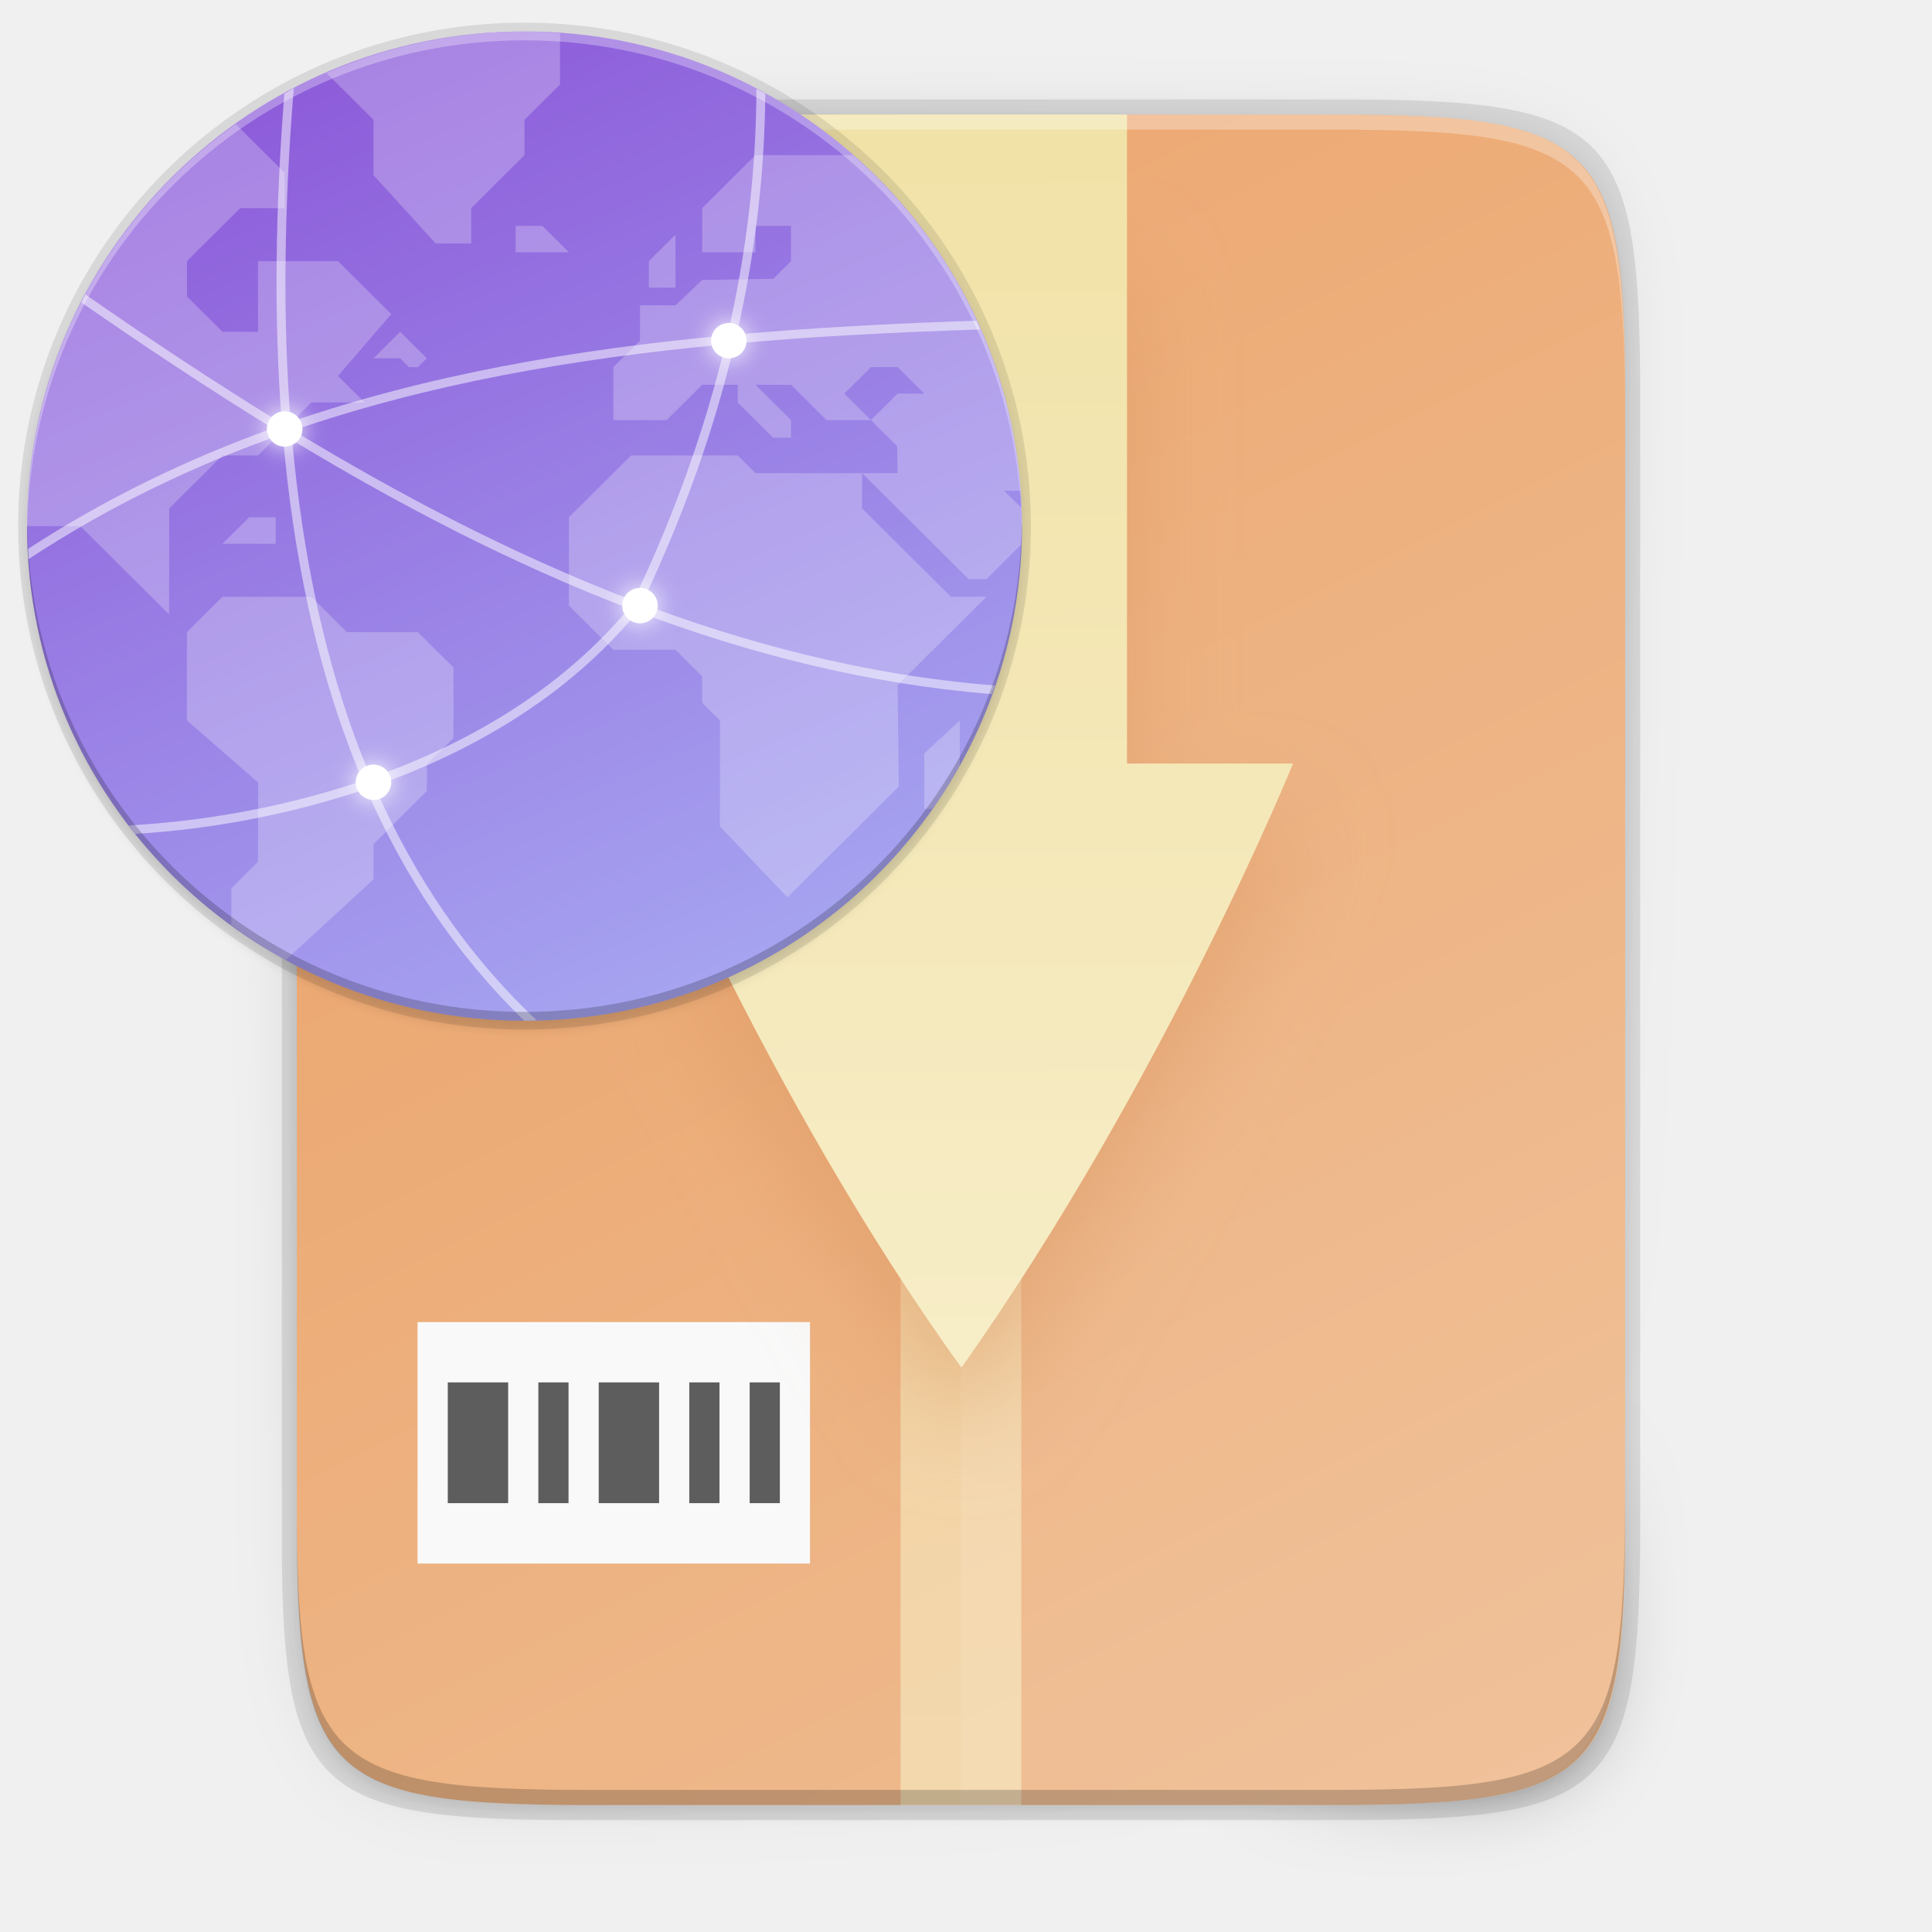
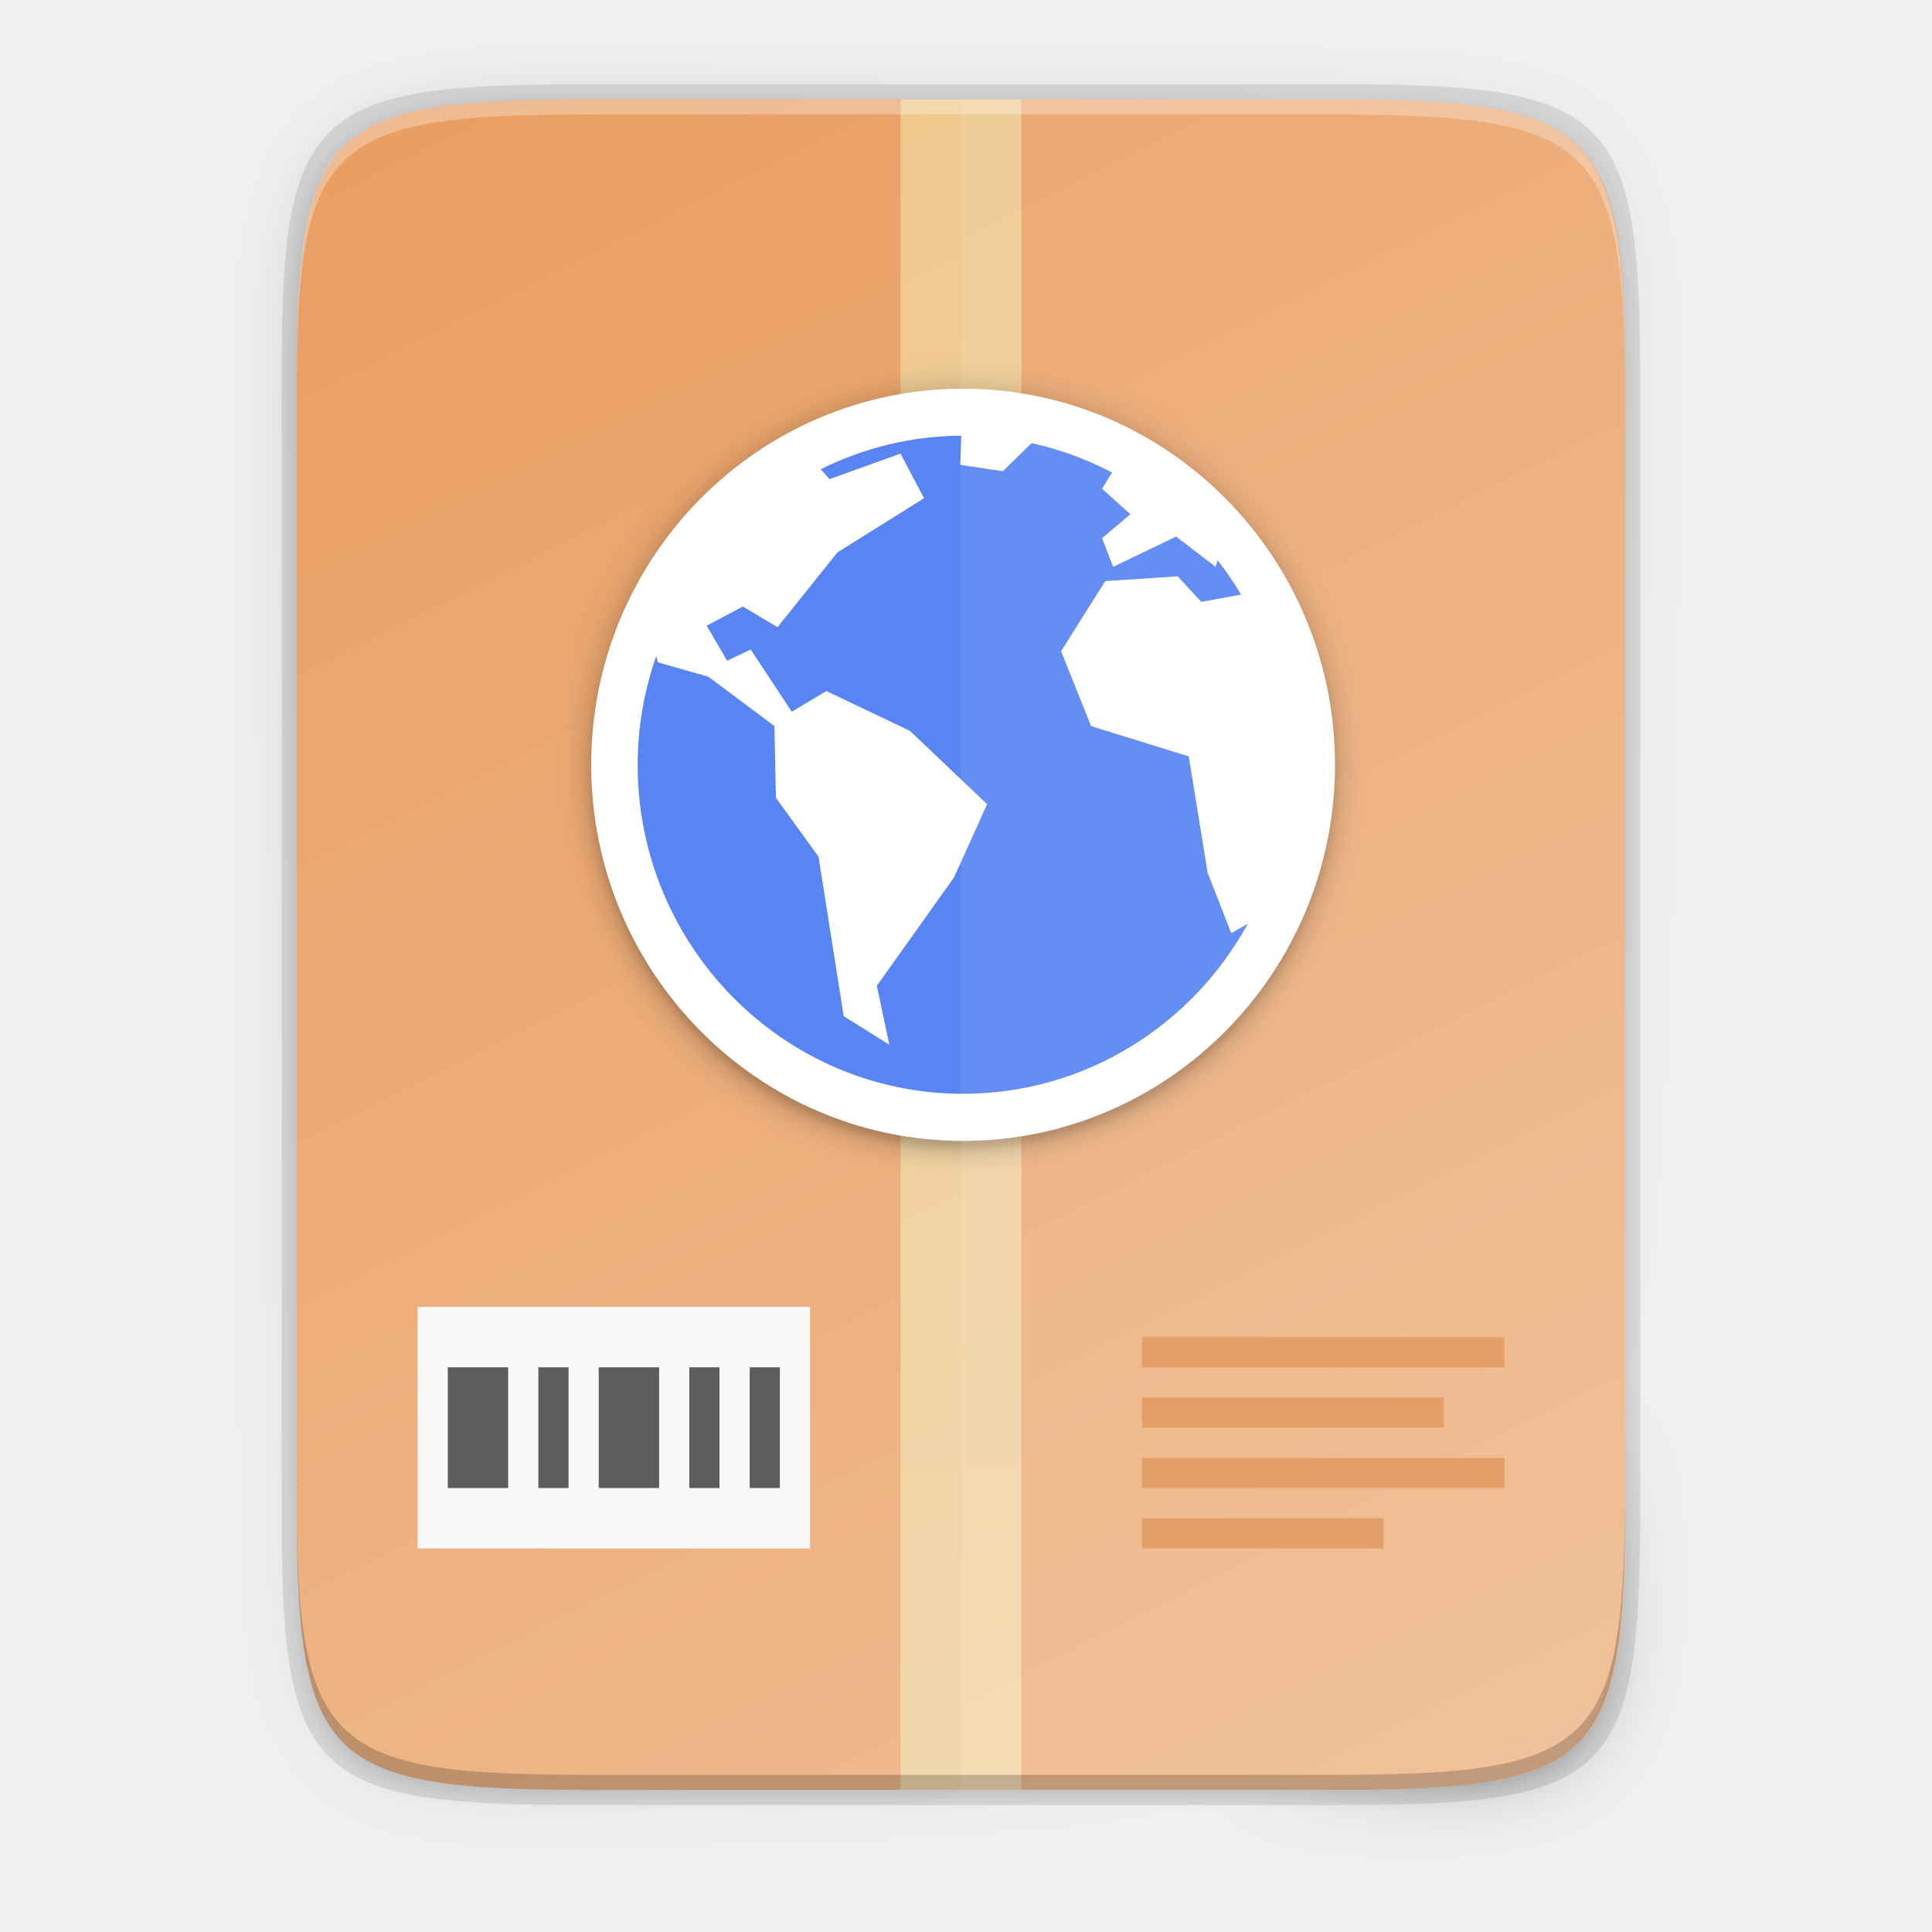
- <svg xmlns="http://www.w3.org/2000/svg" xmlns:xlink="http://www.w3.org/1999/xlink" id="svg72" enable-background="new" height="256" viewBox="0 0 256 256" width="256">
-   <linearGradient id="linearGradient29716" gradientUnits="userSpaceOnUse" x1="149.334" x2="150.502" xlink:href="#linearGradient4235" y1="16.175" y2="239.175" />
-   <linearGradient id="linearGradient4235">
-     <stop id="stop4237" offset="0" stop-color="#f1e2a7" />
-     <stop id="stop4239" offset="1" stop-color="#f9f1d2" />
+ <svg xmlns="http://www.w3.org/2000/svg" height="256" viewBox="0 0 67.73 67.73" width="256">
+   <filter id="a" color-interpolation-filters="sRGB" height="1.12" width="1.12" x="-.06" y="-.06">
+     <feGaussianBlur stdDeviation="5.6" />
+   </filter>
+   <filter id="b" color-interpolation-filters="sRGB" height="1.024" width="1.024" x="-.012" y="-.012">
+     <feGaussianBlur stdDeviation=".496" />
+   </filter>
+   <filter id="c" color-interpolation-filters="sRGB" height="1.095" width="1.097" x="-.048" y="-.048">
+     <feGaussianBlur stdDeviation="1.982" />
+   </filter>
+   <linearGradient id="d" gradientTransform="matrix(.09921387 0 0 .1322851 8.290028 .310806)" gradientUnits="userSpaceOnUse" x1="256" x2="256" y1="24" y2="664">
+     <stop offset="0" stop-color="#f1e2a7" />
+     <stop offset="1" stop-color="#f9f1d2" />
  </linearGradient>
-   <filter id="filter29967" color-interpolation-filters="sRGB" height="1.184" width="1.346" x="-.17" y="-.09">
-     <feGaussianBlur id="feGaussianBlur29969" stdDeviation="6.35" />
+   <linearGradient id="e" gradientTransform="matrix(0 -.1198834 -.11988 0 67.01326 62.7494)" gradientUnits="userSpaceOnUse" x1="529.655" x2="-35.31" y1="401.584" y2="119.093">
+     <stop offset="0" stop-color="#ea9d60" />
+     <stop offset="1" stop-color="#efbe94" />
+   </linearGradient>
+   <linearGradient id="f" gradientUnits="userSpaceOnUse" x1="88" x2="488" y1="88" y2="488">
+     <stop offset="0" stop-opacity=".588" />
+     <stop offset=".88" stop-opacity="0" />
+     <stop offset="1" />
+   </linearGradient>
+   <filter id="g" color-interpolation-filters="sRGB" height="1.088" width="1.106" x="-.053" y="-.044">
+     <feGaussianBlur stdDeviation="8.48" />
  </filter>
-   <linearGradient id="linearGradient4241" gradientTransform="matrix(.375 0 0 .5 31.33393 3.174765)" gradientUnits="userSpaceOnUse" x1="256" x2="256" xlink:href="#linearGradient4235" y1="24" y2="664" />
-   <linearGradient id="linearGradient4226" gradientTransform="matrix(0 -.453125 -.453112 0 253.2909 239.1748)" gradientUnits="userSpaceOnUse" x1="529.655" x2="-35.31" y1="401.584" y2="119.093">
-     <stop id="stop4340" offset="0" stop-color="#ea9d60" />
-     <stop id="stop4342" offset="1" stop-color="#efbe94" />
-   </linearGradient>
-   <linearGradient id="linearGradient4358" gradientUnits="userSpaceOnUse" x1="88" x2="488" y1="88" y2="488">
-     <stop id="stop4362" offset="0" stop-opacity=".588" />
-     <stop id="stop4364" offset=".88" stop-opacity="0" />
-     <stop id="stop4366" offset="1" />
-   </linearGradient>
-   <filter id="filter4380" color-interpolation-filters="sRGB" height="1.088" width="1.106" x="-.05" y="-.04">
-     <feGaussianBlur id="feGaussianBlur4382" stdDeviation="8.48" />
+   <filter id="h" color-interpolation-filters="sRGB" height="1.022" width="1.026" x="-.013" y="-.011">
+     <feGaussianBlur stdDeviation="2.12" />
  </filter>
-   <filter id="filter4346" color-interpolation-filters="sRGB" height="1.022" width="1.026" x="-.01" y="-.01">
-     <feGaussianBlur id="feGaussianBlur4348" stdDeviation="2.12" />
-   </filter>
-   <filter id="filter1140-3" color-interpolation-filters="sRGB" height="2.62" width="2.62" x="-.81" y="-.81">
-     <feGaussianBlur id="feGaussianBlur1142-6" stdDeviation="2.7" />
-   </filter>
-   <linearGradient id="linearGradient11065-9" gradientTransform="matrix(.5885531 0 0 .5852061 -19.96009 -21.57868)" gradientUnits="userSpaceOnUse" x1="104" x2="200" y1="44" y2="268">
-     <stop id="stop4197" offset="0" stop-color="#8c59d9" />
-     <stop id="stop4199" offset="1" stop-color="#a7a7f1" />
-   </linearGradient>
-   <filter id="filter11191-7" color-interpolation-filters="sRGB" height="1.024" width="1.024" x="-.012" y="-.012">
-     <feGaussianBlur id="feGaussianBlur11193-0" stdDeviation="1.12" />
-   </filter>
-   <path id="path46" d="m189.843 74c-70.593 0-78.189 7.251-77.843 77.987v146.013 146.013c-.346 70.736 7.25 77.987 77.843 77.987h196.314c70.593 0 76.007-7.274 77.843-77.987v-146.013-146.013c0-70.737-7.25-77.987-77.843-77.987z" filter="url(#filter4346)" opacity=".1" transform="matrix(.5 0 0 .5 -16.66646 -20.82523)" />
-   <path id="path48" d="m189.843 74c-70.593 0-78.189 7.251-77.843 77.987v146.013 146.013c-.346 70.736 7.25 77.987 77.843 77.987h196.314c70.593 0 77.843-7.25 77.843-77.987v-146.013-146.013c0-70.737-7.25-77.987-77.843-77.987z" fill="url(#linearGradient4358)" filter="url(#filter4380)" opacity=".3" transform="matrix(.5 0 0 .5 -16.66646 -20.82523)" />
-   <path id="path50" d="m77.145 13.175c-36.099 0-39.983 3.69-39.806 39.69v74.31 74.31c-.177 36 3.707 39.69 39.806 39.69h100.387c36.099 0 39.806-3.69 39.806-39.69v-74.31-74.31c0-36-3.707-39.69-39.806-39.69z" opacity=".1" />
-   <path id="path52" d="m176.407 15.175c35.297 0 39.095 3.625 38.922 38.994v73.006 73.006c.173 35.368-3.625 38.994-38.922 38.994h-98.157c-35.297 0-38.922-3.625-38.922-38.994v-73.006-73.006c0-35.369 3.625-38.994 38.922-38.994z" fill="url(#linearGradient4226)" />
-   <path id="rect54" d="m119.33 15.18h16v224h-16z" fill="url(#linearGradient4241)" opacity=".6" />
-   <path id="rect56" d="m55.33 175.18h52v32h-52z" fill="#f9f9f9" />
-   <path id="path58" d="m59.334 183.175v16h8v-16zm12 0v16h4v-16zm8 0v16h8v-16zm12 0v16h4v-16zm8 0v16h4v-16z" fill="#5d5d5d" />
-   <path id="path62" d="m127.334 15.175v224h49.078c35.297 0 38.004-3.637 38.922-38.993v-73.007-73.007c0-35.369-3.625-38.993-38.922-38.993z" fill="#fff" opacity=".08" />
-   <path id="path64" d="m105.334 37.175v72h-22s18.039 44.026 44.027 80c.008 0 .014-.005.023-.01.01-.004.02-.009.029-.016.009-.007.02-.013.029-.018.01-.005.019-.01.027-.01 26.818-37.946 43.863-79.947 43.863-79.947h-22v-72z" fill="#da9763" filter="url(#filter29967)" opacity=".5" />
-   <path id="path66" d="m105.334 15.175v86h-22s18.039 44.026 44.027 80c.008 0 .014-.005.023-.01.01-.004.02-.009.029-.016.009-.007.02-.013.029-.018.01-.005.019-.01.027-.01 26.818-37.946 43.863-79.947 43.863-79.947h-22v-86z" fill="url(#linearGradient29716)" />
-   <path id="path68" d="m78.255 15.175c-35.297 0-39.095 3.626-38.922 38.994v2c-.173-35.368 3.625-38.994 38.922-38.994h98.156c35.297 0 38.922 3.626 38.922 38.994v-2c0-35.369-3.625-38.994-38.922-38.994z" fill="#fff" opacity=".3" />
-   <path id="path70" d="m78.261 239.175c-35.297 0-39.095-3.626-38.922-38.994v-2c-.173 35.368 3.625 38.994 38.922 38.994h98.156c35.297 0 38.922-3.626 38.922-38.994v2c0 35.369-3.625 38.994-38.922 38.994z" opacity=".2" />
-   <circle id="path11042-6" cx="122.752" cy="120.752" filter="url(#filter11191-7)" opacity=".1" r="112" transform="matrix(.5885532 0 0 .5852061 -2.746092 .219079)" />
-   <ellipse id="path11042-7" cx="69.5" cy="69.713" opacity=".1" rx="67.095" ry="66.713" />
-   <ellipse id="path11042" cx="69.5" cy="69.713" fill="url(#linearGradient11065-9)" rx="65.918" ry="65.543" />
+   <path d="m189.843 74c-70.593 0-78.189 7.251-77.843 77.987v146.013 146.013c-.346 70.736 7.25 77.987 77.843 77.987h196.314c70.593 0 76.007-7.274 77.843-77.987v-146.013-146.013c0-70.737-7.25-77.987-77.843-77.987z" filter="url(#h)" opacity=".1" transform="matrix(.1322852 0 0 .1322852 -4.409451 -6.038882)" />
+   <path d="m189.843 74c-70.593 0-78.189 7.251-77.843 77.987v146.013 146.013c-.346 70.736 7.25 77.987 77.843 77.987h196.314c70.593 0 77.843-7.25 77.843-77.987v-146.013-146.013c0-70.737-7.25-77.987-77.843-77.987z" fill="url(#f)" filter="url(#g)" opacity=".3" transform="matrix(.1322852 0 0 .1322852 -4.409451 -6.038882)" />
+   <path d="m20.41 2.957c-9.551 0-10.578.976-10.532 10.501v19.66 19.66c-.047 9.524.981 10.501 10.532 10.501h26.56c9.551 0 10.532-.976 10.532-10.501v-19.66-19.66c0-9.525-.981-10.501-10.532-10.501z" opacity=".1" />
+   <path d="m46.672 3.486c9.338 0 10.343.959 10.298 10.317v19.315 19.315c.046 9.357-.959 10.317-10.298 10.317h-25.969c-9.338 0-10.298-.959-10.298-10.317v-19.315-19.315c0-9.357.959-10.317 10.298-10.317z" fill="url(#e)" />
+   <path d="m31.572 3.486h4.233v59.264h-4.233z" fill="url(#d)" opacity=".6" />
+   <path d="m40.038 46.875v1.058h12.699v-1.058zm0 2.117v1.058h10.583v-1.058zm0 2.117v1.058h12.699v-1.058zm0 2.117v1.058h8.466v-1.058z" fill="#e2965b" />
+   <path d="m14.64 45.817h13.758v8.466h-13.758z" fill="#f9f9f9" />
+   <path d="m15.698 47.933v4.233h2.117v-4.233zm3.175 0v4.233h1.058v-4.233zm2.117 0v4.233h2.117v-4.233zm3.175 0v4.233h1.058v-4.233zm2.117 0v4.233h1.058v-4.233z" fill="#5d5d5d" />
+   <rect filter="url(#c)" height="98.56" opacity=".2" rx="49.835" ry="49.28" transform="matrix(0 -.2645703 -.2645703 0 -6.526014 -14.50513)" width="99.67" x="-207" y="-201.563" />
+   <rect filter="url(#b)" height="98.56" opacity=".1" rx="49.835" ry="49.28" transform="matrix(0 -.2645703 -.2645703 0 -6.526014 -14.50513)" width="99.67" x="-207" y="-201.56" />
+   <rect filter="url(#a)" height="224" opacity=".1" rx="112" transform="matrix(0 -.1177221 -.1164109 0 15.9935 8.194139)" width="224" x="-270" y="-264" />
+   <rect fill="#5884f4" height="25.399" rx="12.699" transform="matrix(0 -1 -1 0 0 0)" width="25.399" x="-39.511" y="-46.462" />
  <g fill="#fff">
-     <path id="path4243" d="m69.5 4.17a65.918 65.543 0 0 0 -26.246 5.505l6.235 6.2v7.339l8.24 9.047h4.708v-4.682l7.063-7.022v-4.682l4.708-4.682v-6.788a65.918 65.543 0 0 0 -4.708-.234zm-38.269 12.277a65.918 65.543 0 0 0 -27.649 53.266h7.063l11.771 11.704v-14.045l7.063-7.022h4.708l7.063-7.022h7.063l-3.531-3.511 7.063-8.193-7.063-7.022h-10.594v9.363h-4.708l-4.708-4.682v-4.682l7.063-7.022h5.886v-4.682zm68.873 4.109-7.063 7.022v5.852h7.063v-3.511h4.708v4.682l-2.354 2.341-9.417.159-3.531 3.352h-4.708v4.682l-3.531 3.511v7.022h7.063l4.708-4.682h4.708v2.341l4.708 4.682h2.354v-2.341l-4.708-4.682h4.708l4.708 4.682h5.886l-3.531-3.511 3.531-3.511h3.531l3.531 3.511h-3.531l-3.531 3.511 3.467 3.447.064 3.575h-4.708l14.125 14.045h2.354l2.354-2.341 2.23-2.217a65.918 65.543 0 0 0 .124-2.464 65.918 65.543 0 0 0 -.086-2.427l-2.268-2.255h2.183a65.918 65.543 0 0 0 -22.231-44.476zm14.125 42.135h-14.125l-2.354-2.341h-14.125l-8.24 8.193v11.704l5.886 5.852h8.24l3.531 3.511v3.511l2.354 2.341v14.045l8.94 9.395 14.761-14.678-.159-13.444 11.771-11.704h-4.708l-11.771-11.704zm-45.907-32.772v3.511h7.063l-3.531-3.511zm21.188 1.17-3.531 3.511v3.511h3.531zm-36.49 12.875-3.531 3.511h3.531l1.177 1.17h1.177l1.177-1.17zm-20.011 24.579-3.531 3.511h7.063v-3.511zm-3.531 10.534-4.708 4.682v11.704l9.449 8.233-.032 10.494-3.531 3.511v4.881a65.918 65.543 0 0 0 7.201 4.627l11.633-10.678v-4.682l7.063-7.022v-3.511l3.531-3.511v-9.363l-4.708-4.682h-9.417l-4.708-4.682zm97.7 16.386-4.708 4.365v7.339h1.094a65.918 65.543 0 0 0 3.614-5.755z" opacity=".24" />
-     <ellipse id="path1082" cx="37.718" cy="56.839" rx="2.354" ry="2.341" />
-     <ellipse id="circle1090" cx="49.489" cy="103.655" rx="2.354" ry="2.341" />
-     <ellipse id="circle1092" cx="84.802" cy="80.247" rx="2.354" ry="2.341" />
-     <ellipse id="circle1094" cx="96.573" cy="45.135" rx="2.354" ry="2.341" />
-     <path id="path1096" d="m38.924 11.687a65.918 65.543 0 0 0 -1.24.708c-1.195 15.005-1.437 29.714-.337 43.724-9.001-5.509-17.683-11.305-26.046-17.105a65.918 65.543 0 0 0 -.518 1.068c8.143 5.643 16.595 11.285 25.354 16.666-11.318 4.074-22.144 9.292-32.446 16.002a65.918 65.543 0 0 0 .049 1.364c10.659-7.017 21.893-12.412 33.671-16.579.019.012.039.023.059.036.679 7.936 1.792 15.644 3.419 23.045 1.758 8 4.116 15.644 7.159 22.838-4.579 1.553-9.16 2.758-13.586 3.667-6.259 1.285-12.195 1.977-17.38 2.248a65.918 65.543 0 0 0 .813 1.124c5.064-.3 10.781-.989 16.805-2.225 4.496-.923 9.154-2.15 13.815-3.733 5.043 11.581 11.91 21.957 20.967 30.724a65.918 65.543 0 0 0 .02.001 65.918 65.543 0 0 0 1.62-.057c-9.327-8.794-16.359-19.281-21.494-31.051 12.82-4.515 25.551-11.799 34.85-23.096 14.996 5.645 30.657 9.596 46.938 10.917a65.918 65.543 0 0 0 .418-1.14c-33.741-2.662-64.873-16.758-92.991-33.801 17.873-6.15 36.99-9.516 57.259-11.404-2.713 11.307-6.656 22.218-11.537 32.621l1.067.494c4.965-10.582 8.969-21.697 11.704-33.222 10.55-.95 21.409-1.51 32.564-1.864a65.918 65.543 0 0 0 -.521-1.157c-10.862.351-21.452.902-31.759 1.82 2.369-10.346 3.707-21.019 3.788-31.936a65.918 65.543 0 0 0 -1.176-.603c-.035 11.164-1.394 22.077-3.842 32.647-20.462 1.884-39.79 5.262-57.876 11.479-1.102-14.144-.83-29.025.412-44.215zm-.208 46.635c14.109 8.525 28.99 16.314 44.597 22.293-9.117 10.93-21.579 18.032-34.153 22.454-3.025-7.14-5.37-14.738-7.121-22.705-1.556-7.08-2.642-14.45-3.322-22.041z" fill-rule="evenodd" opacity=".5" />
-     <circle id="circle1104" cx="68.752" cy="96.752" filter="url(#filter1140-3)" r="4" transform="matrix(.5885532 0 0 .5852061 -2.746092 .219079)" />
-     <circle id="circle1106" cx="88.752" cy="176.752" filter="url(#filter1140-3)" r="4" transform="matrix(.5885532 0 0 .5852061 -2.746092 .219079)" />
-     <circle id="circle1108" cx="148.752" cy="136.752" filter="url(#filter1140-3)" r="4" transform="matrix(.5885532 0 0 .5852061 -2.746092 .219079)" />
-     <circle id="circle1110" cx="168.752" cy="76.752" filter="url(#filter1140-3)" r="4" transform="matrix(.5885532 0 0 .5852061 -2.746092 .219079)" />
-     <path id="path11042-1" d="m69.5 4.17a65.918 65.543 0 0 0 -65.918 65.543 65.918 65.543 0 0 0 .024.685 65.918 65.543 0 0 1 65.894-65.057 65.918 65.543 0 0 1 65.894 64.858 65.918 65.543 0 0 0 .024-.486 65.918 65.543 0 0 0 -65.918-65.543z" opacity=".3" />
+     <path d="m33.689 3.486v59.264h12.985c9.338 0 10.055-.962 10.298-10.316v-19.315-19.315c0-9.357-.959-10.316-10.298-10.316z" opacity=".08" />
+     <path d="m33.763 13.627c-7.193 0-13.038 5.911-13.038 13.185 0 7.274 5.845 13.185 13.038 13.185s13.038-5.911 13.038-13.185c0-7.274-5.845-13.185-13.038-13.185zm-.064 1.651-.035 1.017 1.493.225 1.006-.985c.997.217 1.941.568 2.823 1.03l-.35.57.993.892-.993.84.388 1.004 2.209-1.062 1.381 1.062.073-.229c.3.381.57.786.821 1.204l-1.394.254-.828-.895-2.54.167-1.547 2.459 1.05 2.623 3.425 1.062.662 4.078.828 2.121.583-.335c-1.946 3.553-5.69 5.965-9.985 5.965-6.294 0-11.408-5.172-11.408-11.537 0-1.338.237-2.619.653-3.814l.054.225 1.767.502 2.32 1.732.054 2.514 1.493 2.067.882 5.588 1.601 1.004-.439-2.067 2.706-3.798 1.159-2.569-2.706-2.572-2.928-1.394-1.213.724-1.439-2.179-.828.393-.716-1.23 1.27-.67 1.213.724 2.101-2.623 3.037-1.899-.828-1.564-2.486.895-.309-.348c1.492-.738 3.159-1.165 4.927-1.175z" />
+     <path d="m20.704 3.486c-9.338 0-10.343.959-10.298 10.317v.529c-.046-9.357.959-10.317 10.298-10.317h25.969c9.338 0 10.298.959 10.298 10.317v-.529c0-9.357-.959-10.317-10.298-10.317z" opacity=".3" />
  </g>
-   <path id="path11042-1-7" d="m69.5 135.257a65.918 65.543 0 0 1 -65.918-65.543 65.918 65.543 0 0 1 .024-.685 65.918 65.543 0 0 0 65.894 65.057 65.918 65.543 0 0 0 65.894-64.858 65.918 65.543 0 0 1 .024.486 65.918 65.543 0 0 1 -65.918 65.543z" opacity=".2" />
+   <path d="m20.705 62.749c-9.338 0-10.343-.959-10.298-10.317v-.529c-.046 9.357.959 10.317 10.298 10.317h25.969c9.338 0 10.298-.959 10.298-10.317v.529c0 9.357-.959 10.317-10.298 10.317z" opacity=".2" />
</svg>
